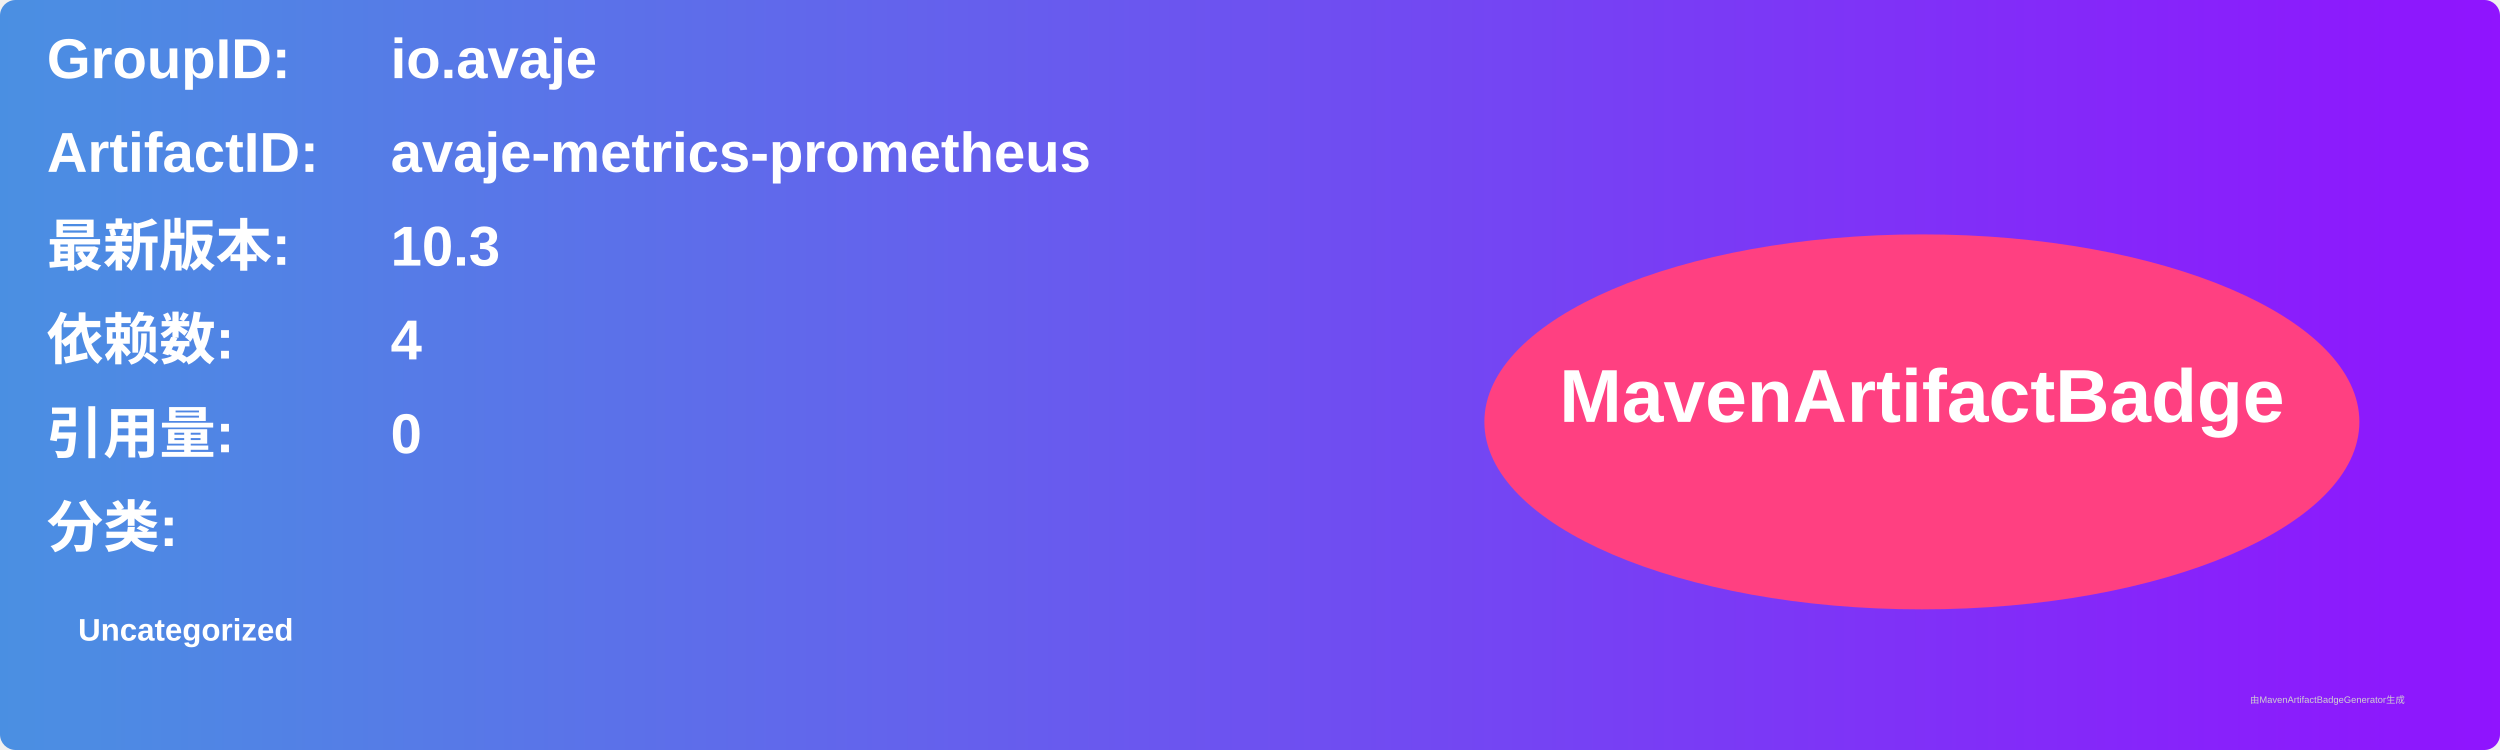
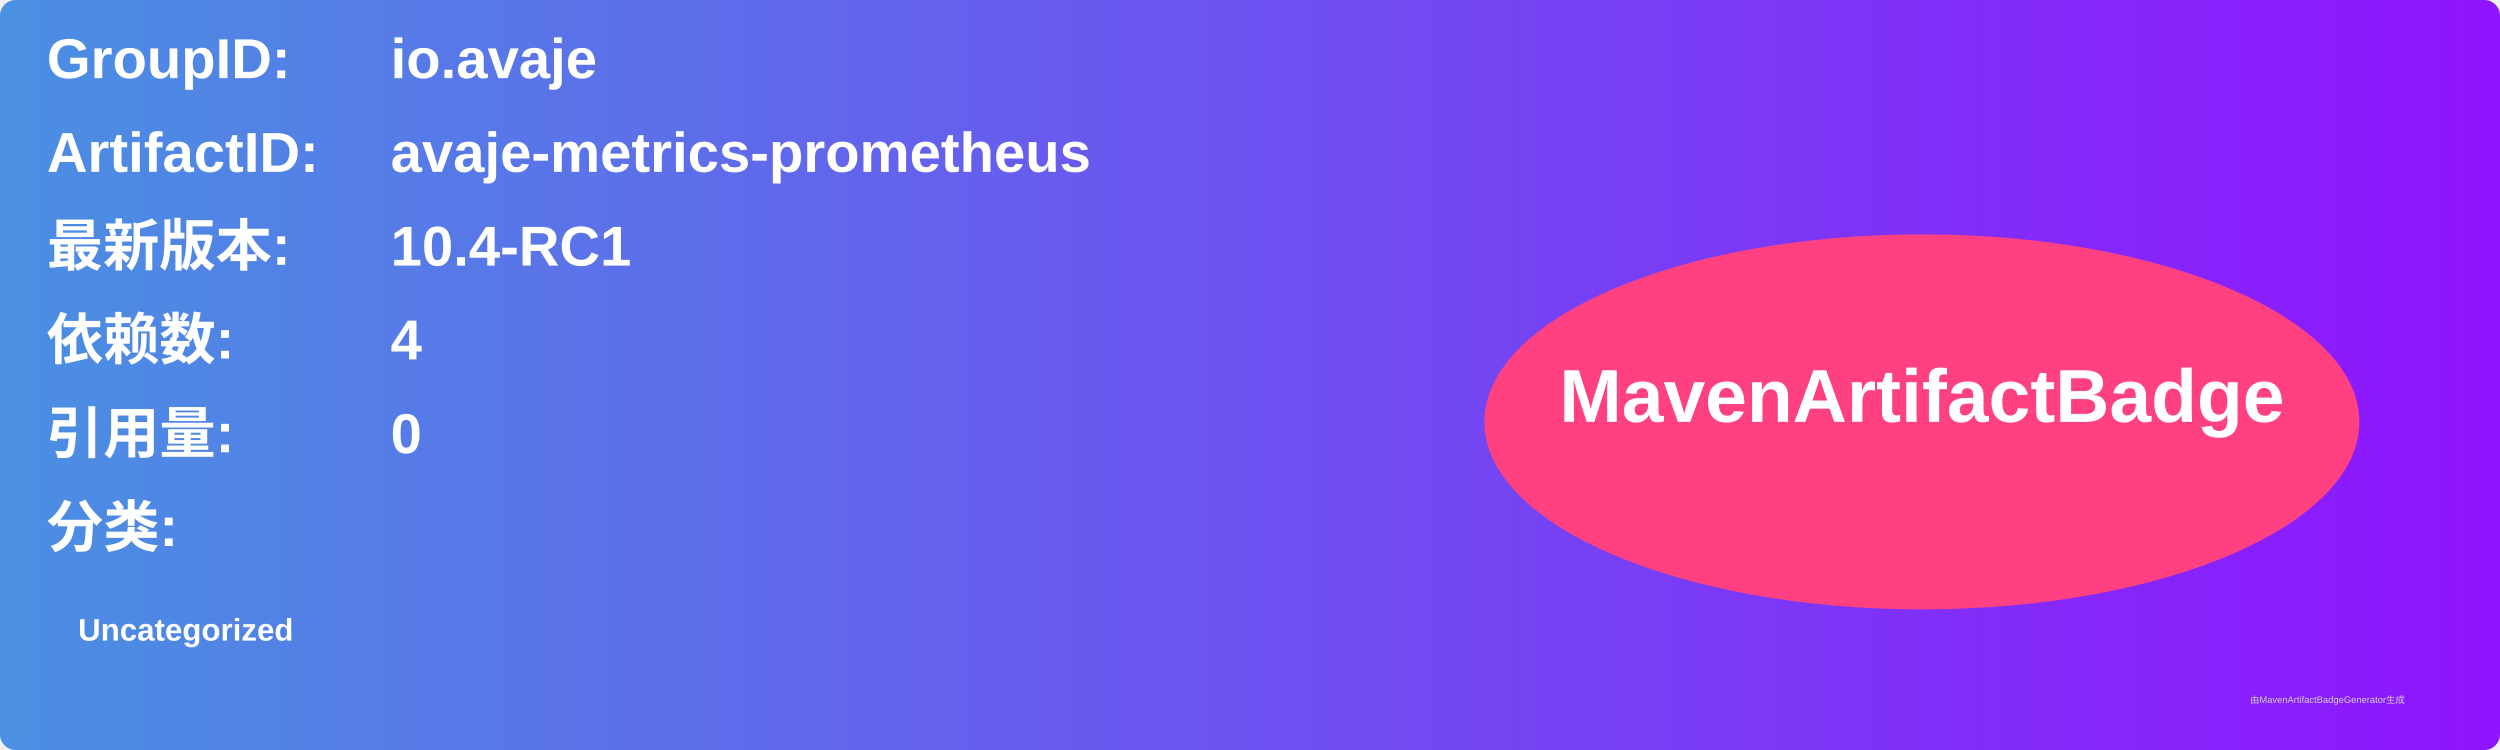
<svg xmlns="http://www.w3.org/2000/svg" width="800" height="240" viewBox="0 0 800 240">
  <linearGradient id="grad" x1="0%" y1="0%" x2="100%" y2="0%">
    <stop offset="0%" stop-color="#4a90e2" />
    <stop offset="100%" stop-color="#9013fe" />
  </linearGradient>
  <rect width="100%" height="100%" rx="5" ry="5" fill="url(#grad)" />
  <g transform="translate(15, 15)">
    <text x="0" y="10" font-family="Arial" font-size="18" fill="white" font-weight="bold" width="260">GroupID:</text>
    <text x="110" y="10" font-family="Arial" font-size="18" fill="white" font-weight="bold" width="460">io.avaje</text>
    <text x="0" y="40" font-family="Arial" font-size="18" fill="white" font-weight="bold" width="260">ArtifactID:</text>
    <text x="110" y="40" font-family="Arial" font-size="18" fill="white" font-weight="bold" width="460">avaje-metrics-prometheus</text>
    <text x="0" y="70" font-family="Arial" font-size="18" fill="white" font-weight="bold">最新版本:</text>
    <text x="110" y="70" font-family="Arial" font-size="18" fill="white" font-weight="bold">
-       <tspan font-weight="bold">10.3</tspan>
+       <tspan font-weight="bold">10.4-RC1</tspan>
    </text>
    <text x="0" y="100" font-family="Arial" font-size="18" fill="white" font-weight="bold">依赖数: </text>
    <text x="110" y="100" font-family="Arial" font-size="18" fill="white">
      <tspan font-weight="bold">4</tspan>
    </text>
    <text x="0" y="130" font-family="Arial" font-size="18" fill="white" font-weight="bold">引用量: </text>
    <text x="110" y="130" font-family="Arial" font-size="18" fill="white">
      <tspan font-weight="bold">0</tspan>
    </text>
    <text x="0" y="160" font-family="Arial" font-size="18" fill="white" font-weight="bold">分类:</text>
    <text x="10" y="190" font-family="Arial" font-size="10" fill="white">
      <tspan font-weight="bold">Uncategorized</tspan>
    </text>
    <ellipse cx="600" cy="120" rx="140" ry="60" fill="#ff4081" />
    <text x="600" y="120" text-anchor="middle" font-family="Arial" font-size="24" fill="white" font-weight="bold">MavenArtifactBadge</text>
  </g>
  <text x="720" y="225" font-family="Arial" font-size="3" fill="#d0d0d0">由MavenArtifactBadgeGenerator生成</text>
</svg>
